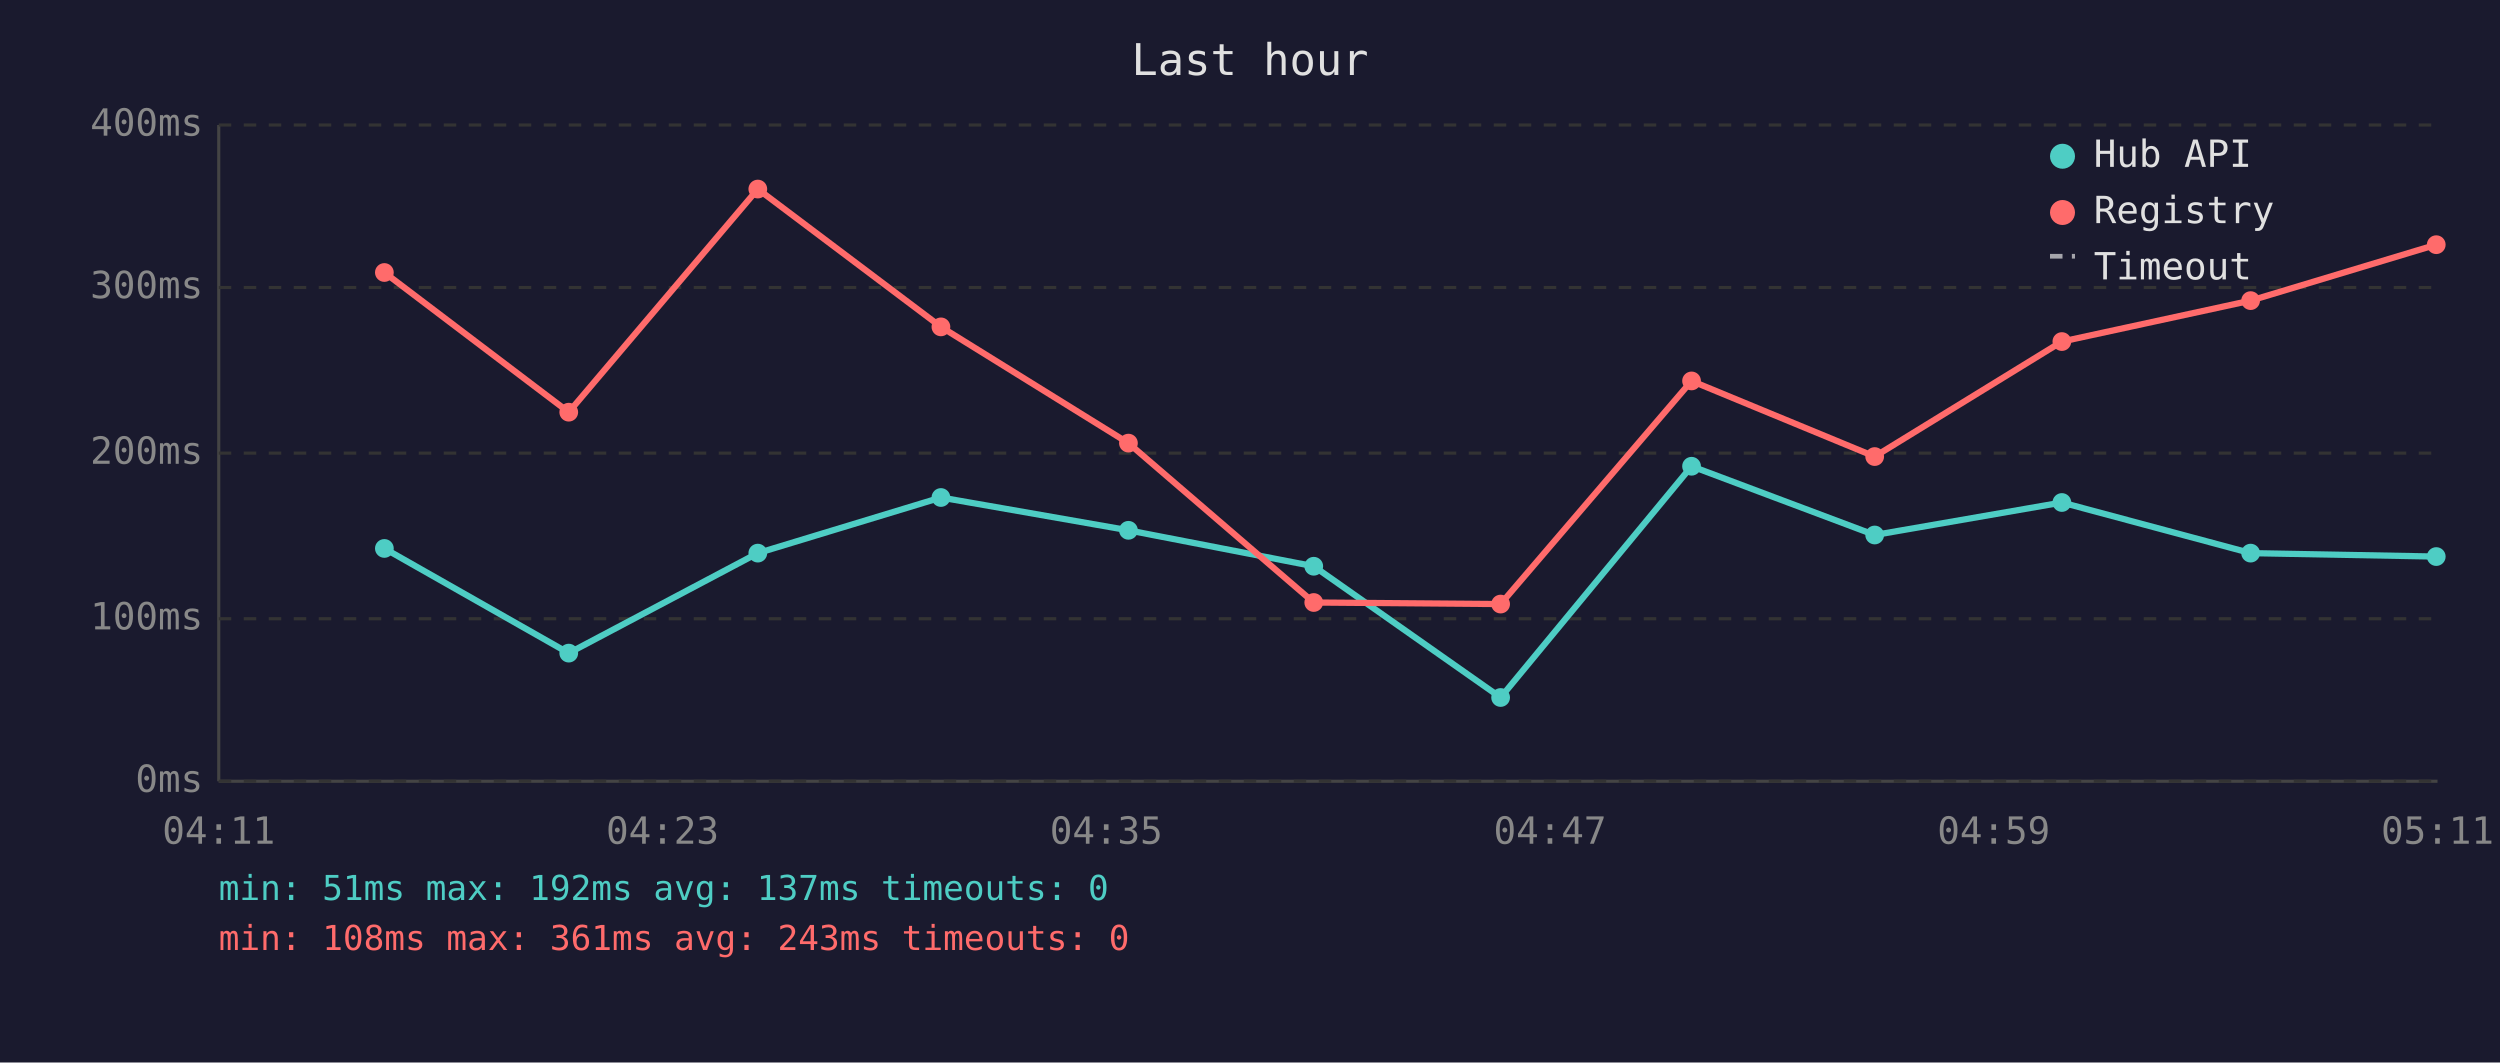
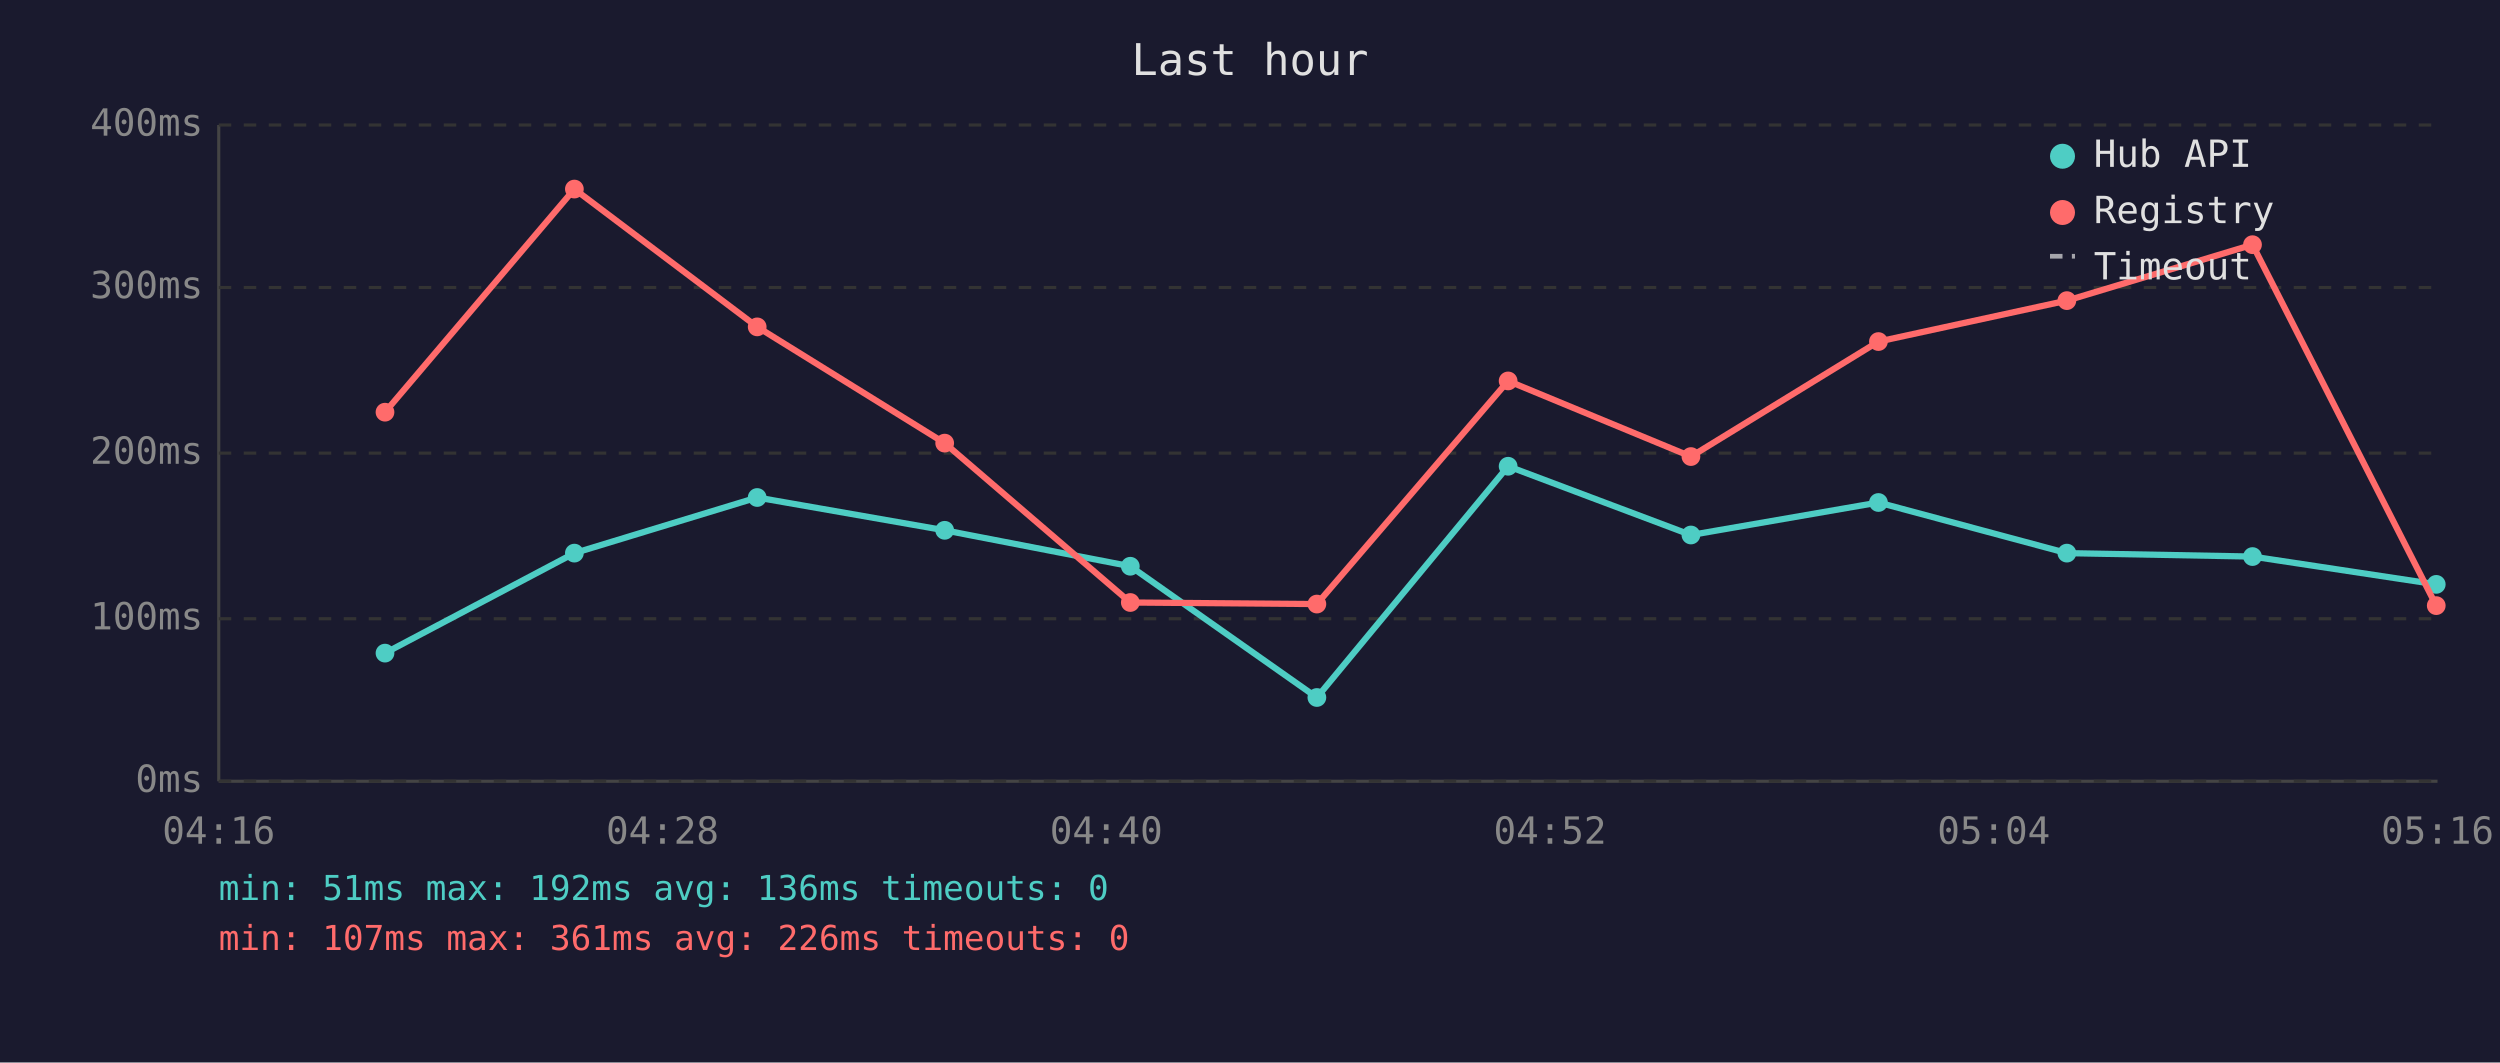
<svg xmlns="http://www.w3.org/2000/svg" viewBox="0 0 800 340" font-family="monospace" font-size="12">
  <rect width="800" height="340" fill="#1a1a2e" />
  <text x="400" y="24" fill="#e0e0e0" font-size="14" text-anchor="middle">Last hour</text>
  <line x1="70" y1="40" x2="70" y2="250" stroke="#444" stroke-width="1" />
  <line x1="70" y1="250" x2="780" y2="250" stroke="#444" stroke-width="1" />
  <line x1="70" y1="250" x2="780" y2="250" stroke="#333" stroke-width="1" stroke-dasharray="4" />
  <text x="65" y="250" fill="#888" text-anchor="end" dominant-baseline="middle">0ms</text>
  <line x1="70" y1="198" x2="780" y2="198" stroke="#333" stroke-width="1" stroke-dasharray="4" />
  <text x="65" y="198" fill="#888" text-anchor="end" dominant-baseline="middle">100ms</text>
  <line x1="70" y1="145" x2="780" y2="145" stroke="#333" stroke-width="1" stroke-dasharray="4" />
  <text x="65" y="145" fill="#888" text-anchor="end" dominant-baseline="middle">200ms</text>
  <line x1="70" y1="92" x2="780" y2="92" stroke="#333" stroke-width="1" stroke-dasharray="4" />
  <text x="65" y="92" fill="#888" text-anchor="end" dominant-baseline="middle">300ms</text>
  <line x1="70" y1="40" x2="780" y2="40" stroke="#333" stroke-width="1" stroke-dasharray="4" />
  <text x="65" y="40" fill="#888" text-anchor="end" dominant-baseline="middle">400ms</text>
-   <text x="70" y="270" fill="#888" text-anchor="middle">04:11</text>
-   <text x="212" y="270" fill="#888" text-anchor="middle">04:23</text>
-   <text x="354" y="270" fill="#888" text-anchor="middle">04:35</text>
-   <text x="496" y="270" fill="#888" text-anchor="middle">04:47</text>
-   <text x="638" y="270" fill="#888" text-anchor="middle">04:59</text>
-   <text x="780" y="270" fill="#888" text-anchor="middle">05:11</text>
-   <polyline points="123.0,175.5 182.0,209.0 242.5,177.0 301.1,159.2 361.1,169.7 420.4,181.2 480.2,223.2 541.3,149.2 599.9,171.2 659.8,160.8 720.2,177.0 779.6,178.1" fill="none" stroke="#4ecdc4" stroke-width="2" opacity="1" />
-   <circle cx="123.0" cy="175.5" r="3" fill="#4ecdc4" />
-   <circle cx="182.0" cy="209.0" r="3" fill="#4ecdc4" />
-   <circle cx="242.5" cy="177.0" r="3" fill="#4ecdc4" />
-   <circle cx="301.1" cy="159.2" r="3" fill="#4ecdc4" />
-   <circle cx="361.1" cy="169.7" r="3" fill="#4ecdc4" />
-   <circle cx="420.4" cy="181.2" r="3" fill="#4ecdc4" />
-   <circle cx="480.2" cy="223.2" r="3" fill="#4ecdc4" />
-   <circle cx="541.3" cy="149.2" r="3" fill="#4ecdc4" />
-   <circle cx="599.9" cy="171.2" r="3" fill="#4ecdc4" />
-   <circle cx="659.8" cy="160.8" r="3" fill="#4ecdc4" />
-   <circle cx="720.2" cy="177.0" r="3" fill="#4ecdc4" />
-   <circle cx="779.6" cy="178.1" r="3" fill="#4ecdc4" />
-   <polyline points="123.0,87.2 182.0,131.9 242.5,60.5 301.1,104.6 361.1,141.8 420.4,192.8 480.2,193.3 541.3,121.9 599.9,146.1 659.8,109.3 720.2,96.2 779.6,78.3" fill="none" stroke="#ff6b6b" stroke-width="2" opacity="1" />
-   <circle cx="123.0" cy="87.2" r="3" fill="#ff6b6b" />
-   <circle cx="182.0" cy="131.9" r="3" fill="#ff6b6b" />
-   <circle cx="242.5" cy="60.5" r="3" fill="#ff6b6b" />
-   <circle cx="301.1" cy="104.6" r="3" fill="#ff6b6b" />
-   <circle cx="361.1" cy="141.8" r="3" fill="#ff6b6b" />
-   <circle cx="420.4" cy="192.8" r="3" fill="#ff6b6b" />
-   <circle cx="480.2" cy="193.3" r="3" fill="#ff6b6b" />
-   <circle cx="541.3" cy="121.9" r="3" fill="#ff6b6b" />
-   <circle cx="599.9" cy="146.1" r="3" fill="#ff6b6b" />
-   <circle cx="659.8" cy="109.3" r="3" fill="#ff6b6b" />
-   <circle cx="720.2" cy="96.2" r="3" fill="#ff6b6b" />
-   <circle cx="779.6" cy="78.3" r="3" fill="#ff6b6b" />
+   <text x="70" y="270" fill="#888" text-anchor="middle">04:16</text>
+   <text x="212" y="270" fill="#888" text-anchor="middle">04:28</text>
+   <text x="354" y="270" fill="#888" text-anchor="middle">04:40</text>
+   <text x="496" y="270" fill="#888" text-anchor="middle">04:52</text>
+   <text x="638" y="270" fill="#888" text-anchor="middle">05:04</text>
+   <text x="780" y="270" fill="#888" text-anchor="middle">05:16</text>
+   <polyline points="123.2,209.0 183.8,177.0 242.3,159.2 302.3,169.7 361.7,181.2 421.4,223.2 482.6,149.2 541.1,171.2 601.1,160.8 661.4,177.0 720.8,178.1 779.6,187.0" fill="none" stroke="#4ecdc4" stroke-width="2" opacity="1" />
+   <circle cx="123.2" cy="209.0" r="3" fill="#4ecdc4" />
+   <circle cx="183.8" cy="177.0" r="3" fill="#4ecdc4" />
+   <circle cx="242.3" cy="159.2" r="3" fill="#4ecdc4" />
+   <circle cx="302.3" cy="169.7" r="3" fill="#4ecdc4" />
+   <circle cx="361.7" cy="181.2" r="3" fill="#4ecdc4" />
+   <circle cx="421.4" cy="223.2" r="3" fill="#4ecdc4" />
+   <circle cx="482.6" cy="149.2" r="3" fill="#4ecdc4" />
+   <circle cx="541.1" cy="171.2" r="3" fill="#4ecdc4" />
+   <circle cx="601.1" cy="160.8" r="3" fill="#4ecdc4" />
+   <circle cx="661.4" cy="177.0" r="3" fill="#4ecdc4" />
+   <circle cx="720.8" cy="178.1" r="3" fill="#4ecdc4" />
+   <circle cx="779.6" cy="187.0" r="3" fill="#4ecdc4" />
+   <polyline points="123.2,131.9 183.8,60.5 242.3,104.6 302.3,141.8 361.7,192.8 421.4,193.3 482.6,121.9 541.1,146.1 601.1,109.3 661.4,96.2 720.8,78.3 779.6,193.8" fill="none" stroke="#ff6b6b" stroke-width="2" opacity="1" />
+   <circle cx="123.2" cy="131.9" r="3" fill="#ff6b6b" />
+   <circle cx="183.8" cy="60.5" r="3" fill="#ff6b6b" />
+   <circle cx="242.3" cy="104.6" r="3" fill="#ff6b6b" />
+   <circle cx="302.3" cy="141.8" r="3" fill="#ff6b6b" />
+   <circle cx="361.7" cy="192.8" r="3" fill="#ff6b6b" />
+   <circle cx="421.4" cy="193.3" r="3" fill="#ff6b6b" />
+   <circle cx="482.6" cy="121.9" r="3" fill="#ff6b6b" />
+   <circle cx="541.1" cy="146.1" r="3" fill="#ff6b6b" />
+   <circle cx="601.1" cy="109.3" r="3" fill="#ff6b6b" />
+   <circle cx="661.4" cy="96.2" r="3" fill="#ff6b6b" />
+   <circle cx="720.8" cy="78.3" r="3" fill="#ff6b6b" />
+   <circle cx="779.6" cy="193.8" r="3" fill="#ff6b6b" />
  <circle cx="660" cy="50" r="4" fill="#4ecdc4" />
  <text x="670" y="50" fill="#e0e0e0" dominant-baseline="middle">Hub API</text>
  <circle cx="660" cy="68" r="4" fill="#ff6b6b" />
  <text x="670" y="68" fill="#e0e0e0" dominant-baseline="middle">Registry</text>
  <line x1="656" y1="82" x2="664" y2="82" stroke="#e0e0e0" stroke-width="1.5" stroke-dasharray="4,3" opacity="0.7" />
  <text x="670" y="86" fill="#e0e0e0" dominant-baseline="middle">Timeout</text>
-   <text x="70" y="288" fill="#4ecdc4" font-size="11">min: 51ms  max: 192ms  avg: 137ms  timeouts: 0</text>
-   <text x="70" y="304" fill="#ff6b6b" font-size="11">min: 108ms  max: 361ms  avg: 243ms  timeouts: 0</text>
+   <text x="70" y="288" fill="#4ecdc4" font-size="11">min: 51ms  max: 192ms  avg: 136ms  timeouts: 0</text>
+   <text x="70" y="304" fill="#ff6b6b" font-size="11">min: 107ms  max: 361ms  avg: 226ms  timeouts: 0</text>
</svg>
